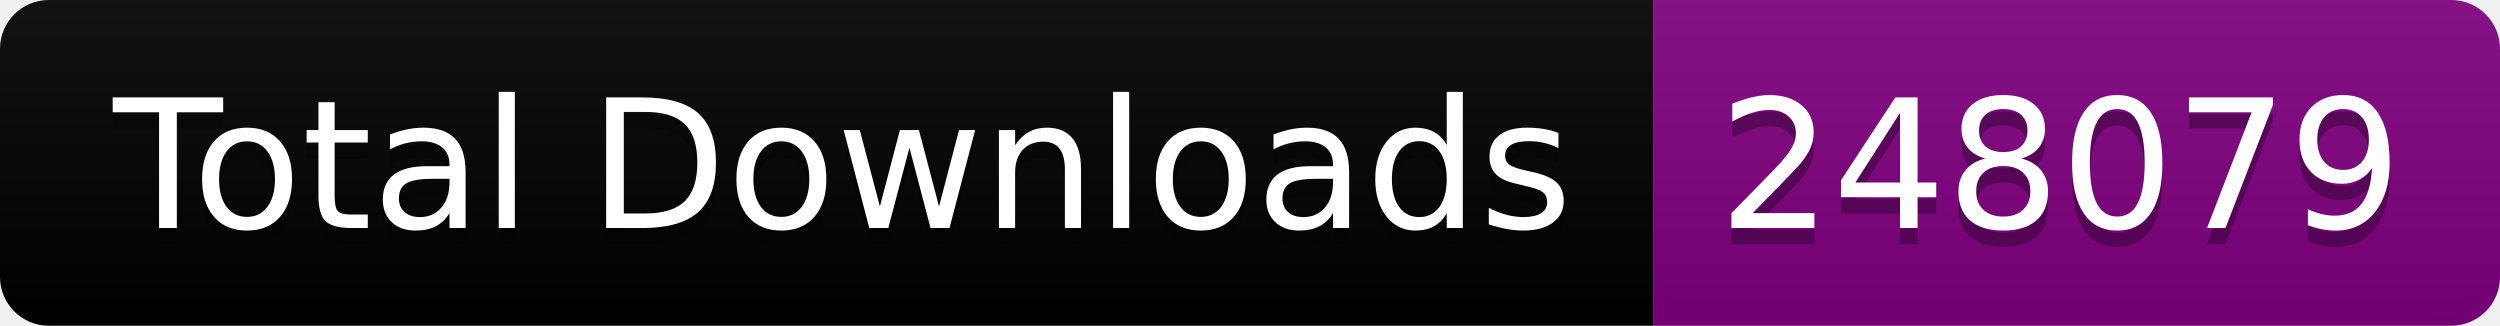
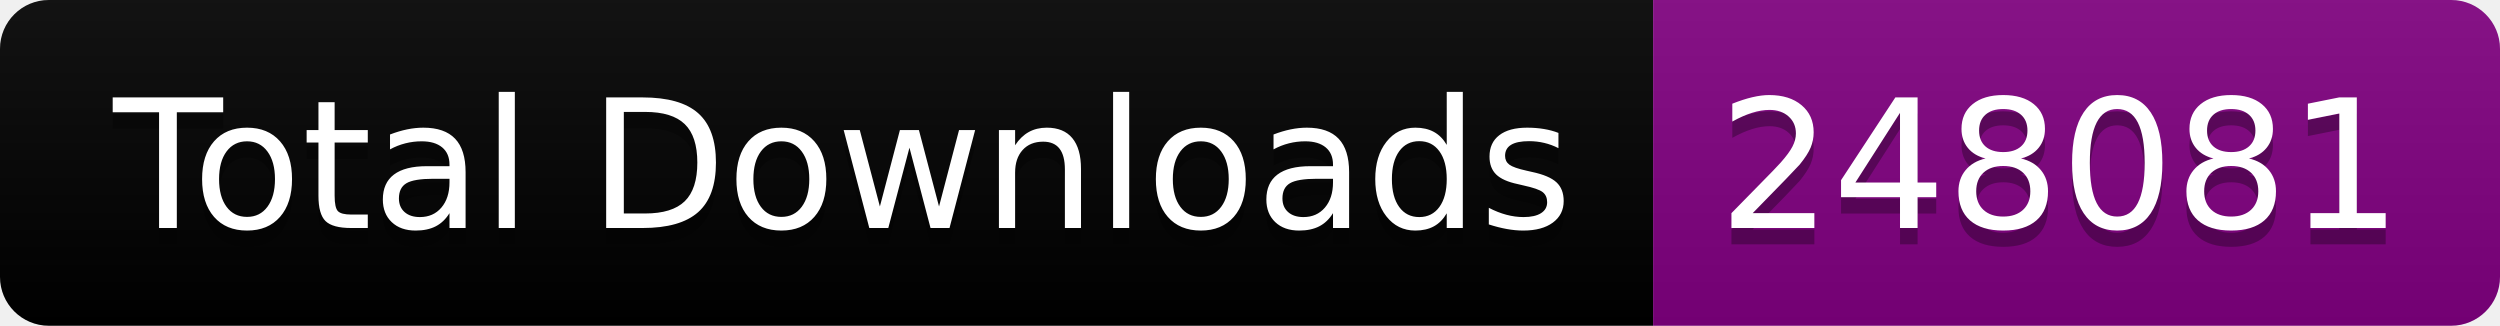
<svg xmlns="http://www.w3.org/2000/svg" width="153.5" height="20">
  <linearGradient id="smooth" x2="0" y2="100%">
    <stop offset="0" stop-color="#bbb" stop-opacity=".1" />
    <stop offset="1" stop-opacity=".1" />
  </linearGradient>
  <clipPath id="round">
    <rect width="153.5" height="20" rx="3" fill="#fff" />
  </clipPath>
  <g clip-path="url(#round)">
    <rect width="101.5" height="20" fill="black" />
    <rect x="101.5" width="52.0" height="20" fill="purple" />
    <rect width="153.5" height="20" fill="url(#smooth)" />
  </g>
  <g fill="#fff" text-anchor="middle" font-family="DejaVu Sans,Verdana,Geneva,sans-serif" font-size="110">
    <text x="517.5" y="150" fill="#010101" fill-opacity=".3" transform="scale(0.1)" textLength="915.0" lengthAdjust="spacing">Total Downloads</text>
    <text x="517.5" y="140" transform="scale(0.1)" textLength="915.0" lengthAdjust="spacing">Total Downloads</text>
-     <text x="1265.0" y="150" fill="#010101" fill-opacity=".3" transform="scale(0.1)" textLength="420.0" lengthAdjust="spacing">248079</text>
-     <text x="1265.0" y="140" transform="scale(0.1)" textLength="420.0" lengthAdjust="spacing">248079</text>
+     <text x="1265.0" y="150" fill="#010101" fill-opacity=".3" transform="scale(0.1)" textLength="420.0" lengthAdjust="spacing">248081</text>
+     <text x="1265.0" y="140" transform="scale(0.1)" textLength="420.0" lengthAdjust="spacing">248081</text>
  </g>
</svg>
